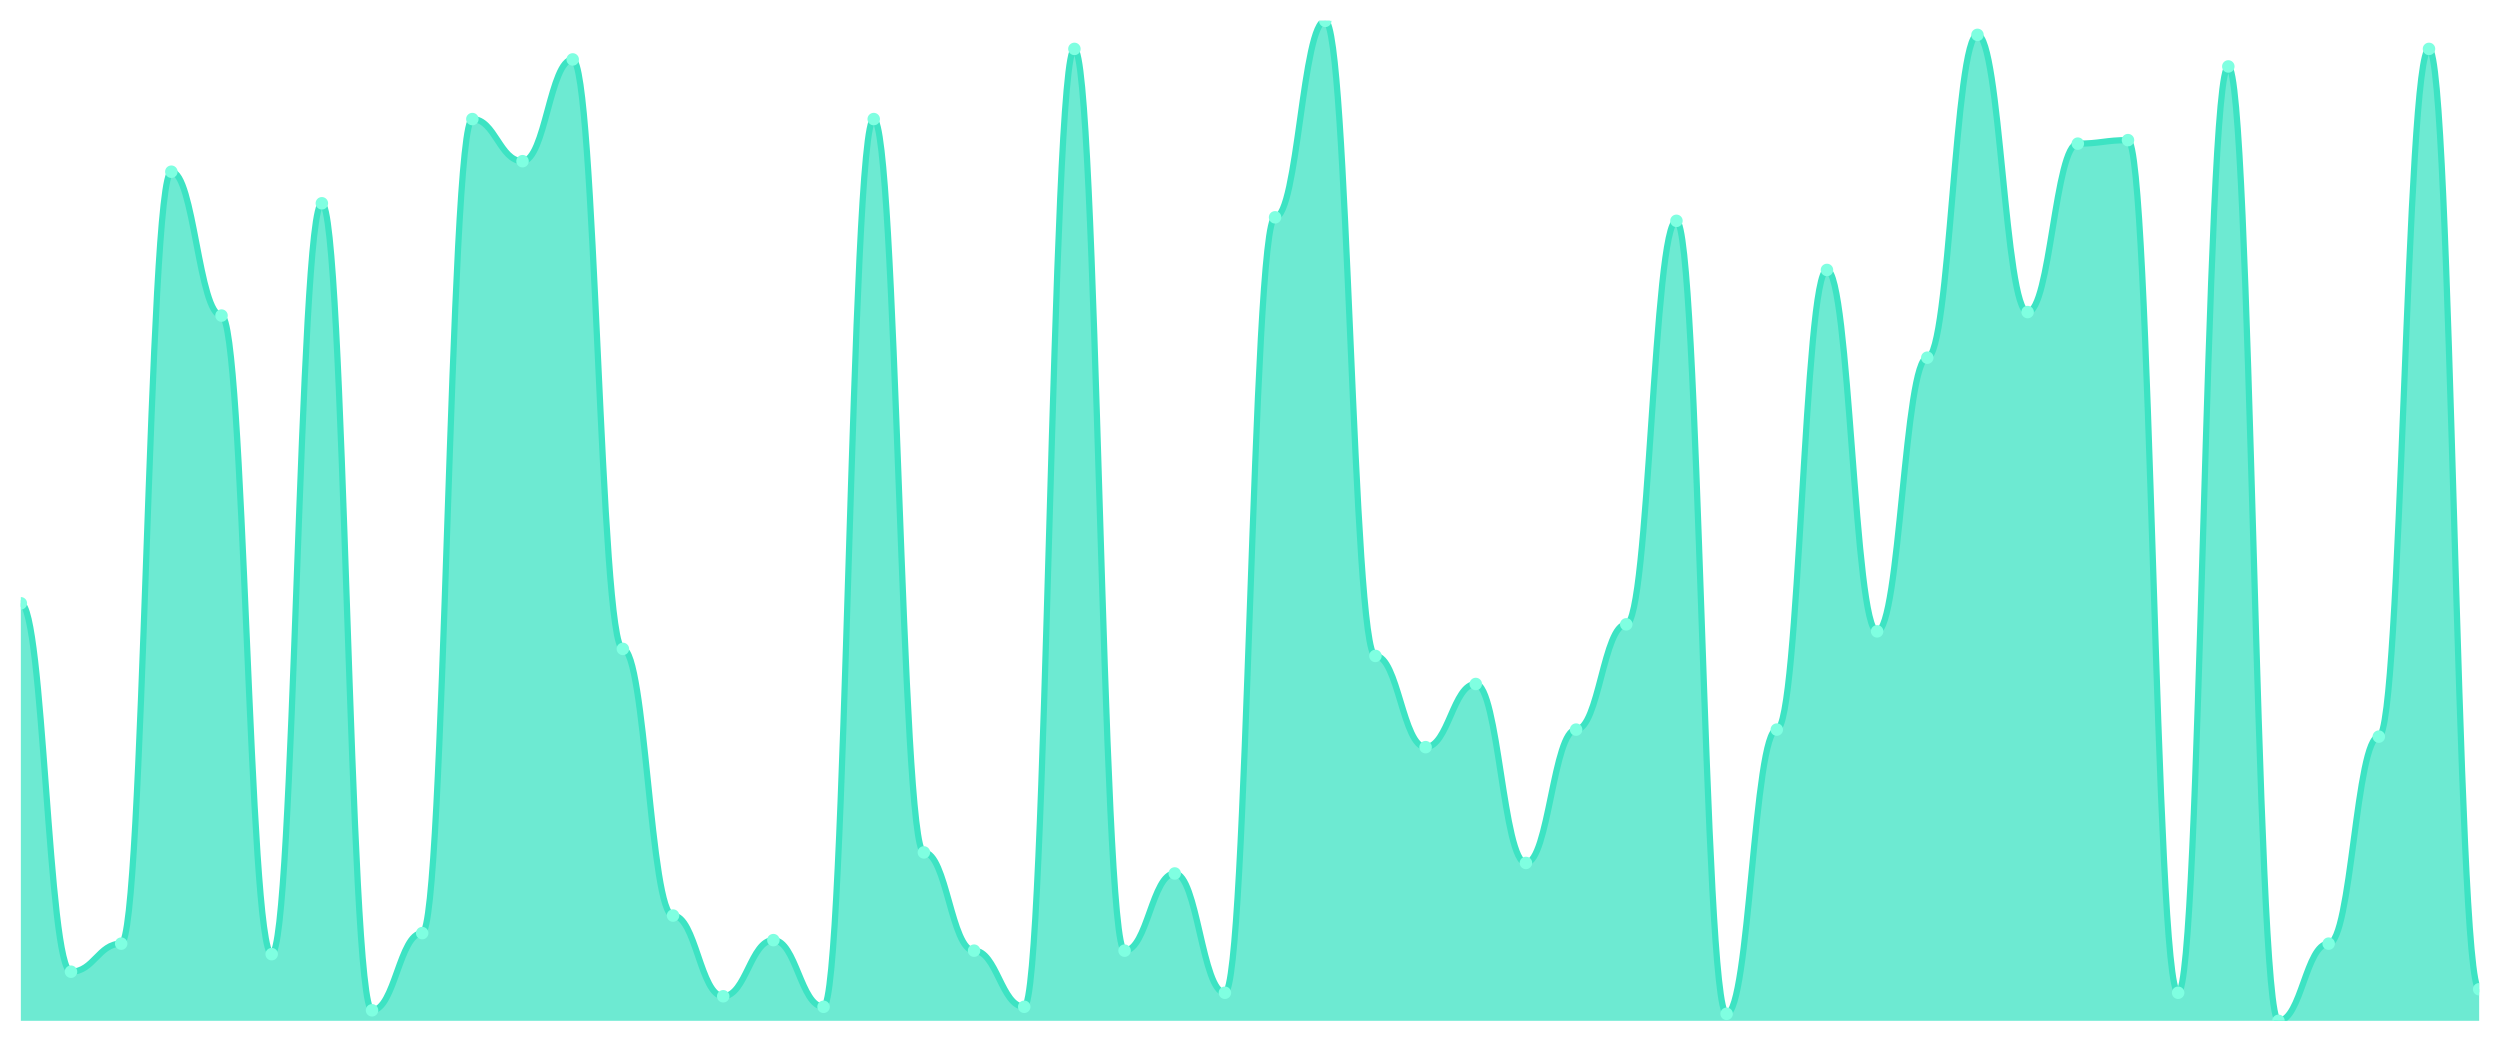
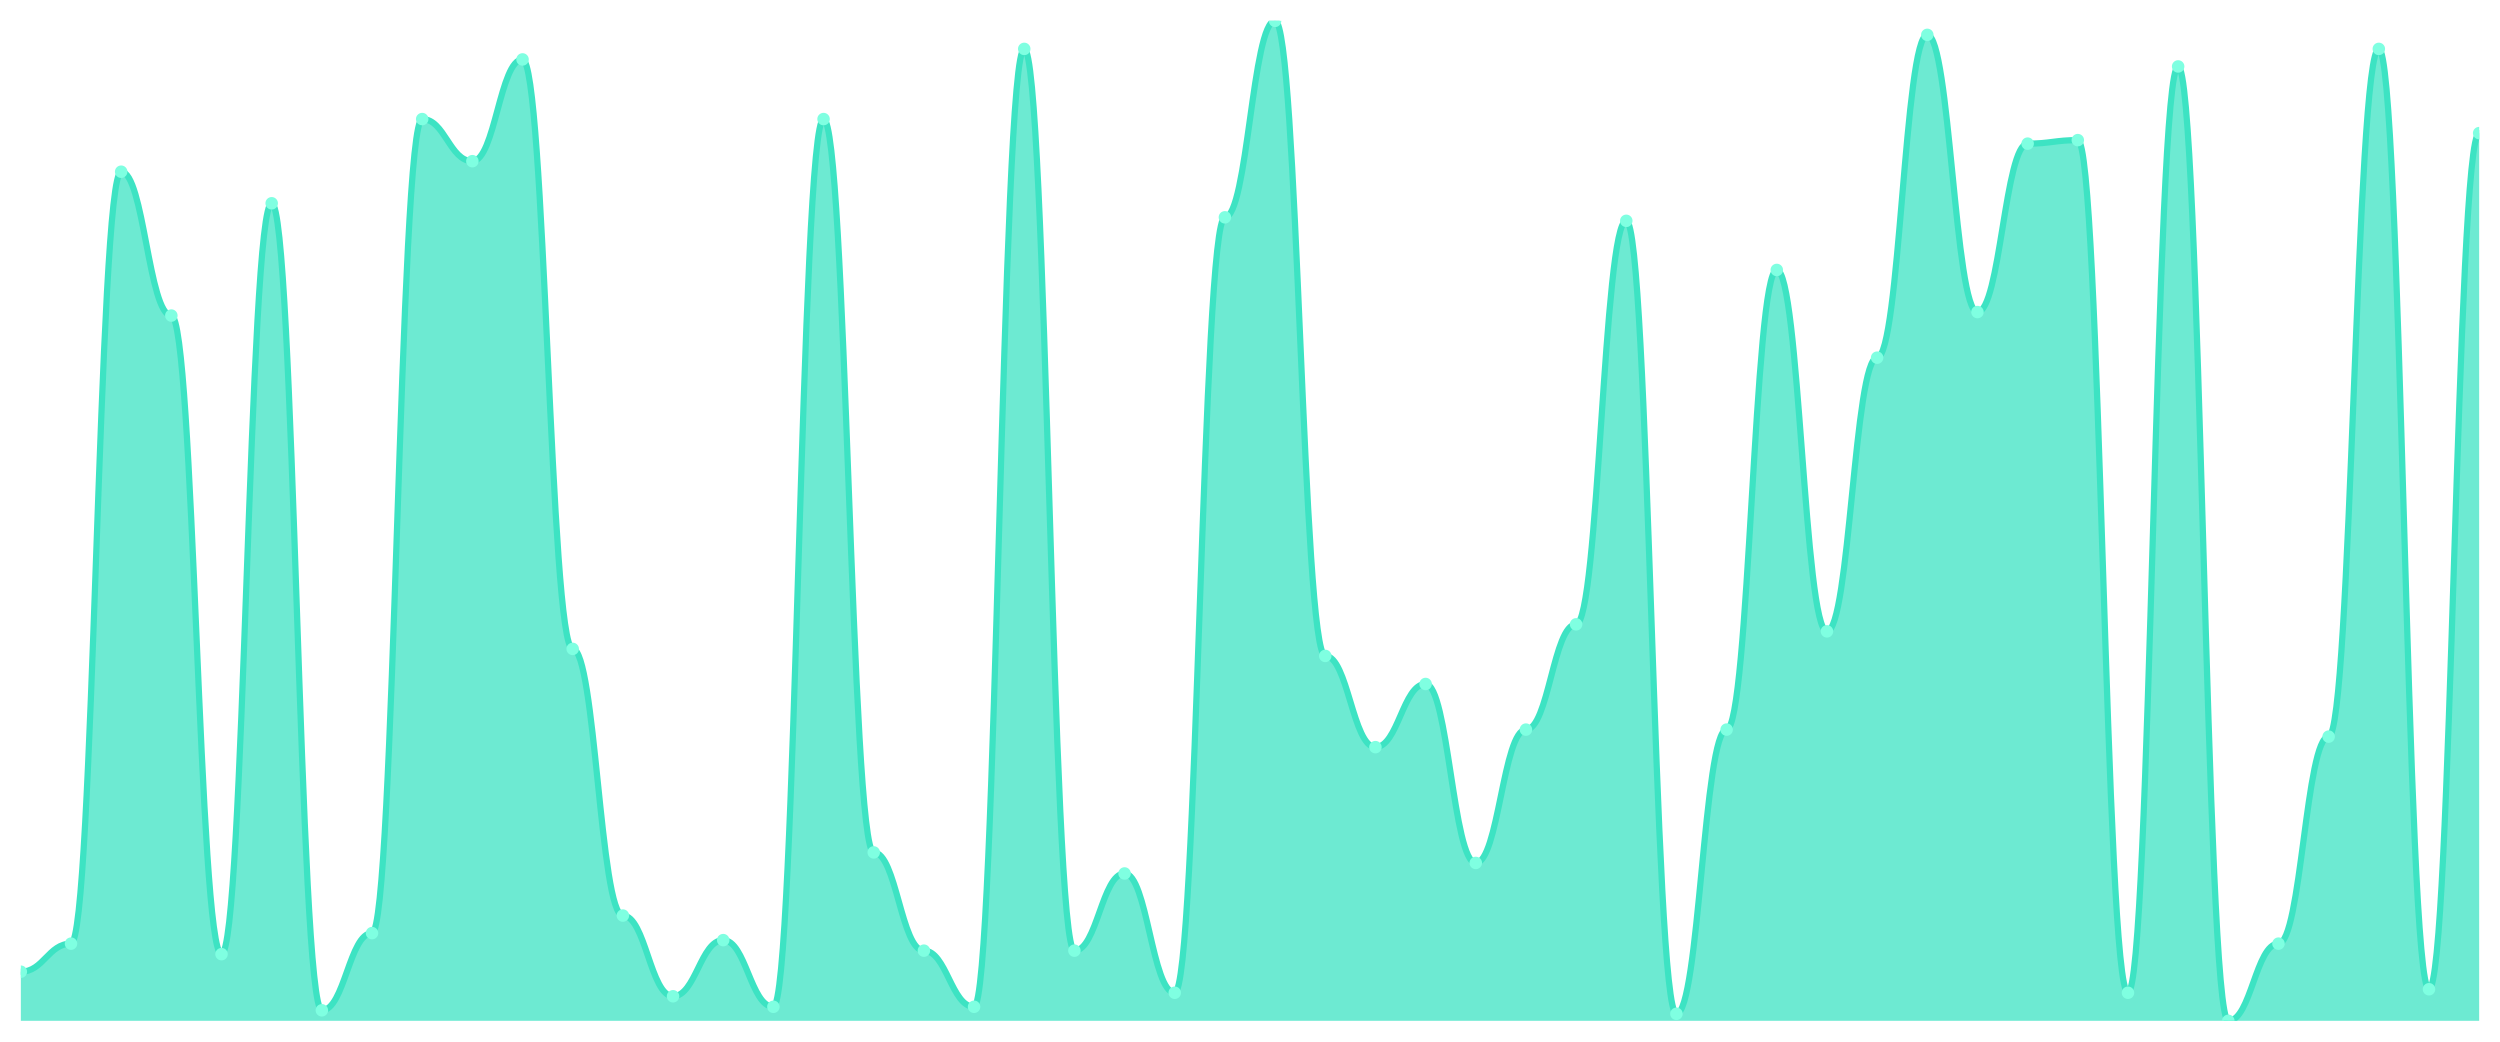
<svg xmlns="http://www.w3.org/2000/svg" viewBox="0 0 1200 500" width="1200" height="500">
  <defs>
    <clipPath id="c">
      <rect x="10" y="10" width="1180" height="480" />
    </clipPath>
  </defs>
  <rect width="1200" height="500" fill="none" />
  <g clip-path="url(#c)">
-     <path d="M 10,490 L 10,289.579 C 20.837,289.579 23.245,466.421 34.082,466.421 C 44.918,466.421 47.327,452.947 58.163,452.947 C 69,452.947 71.408,82.421 82.245,82.421 C 93.082,82.421 95.49,151.474 106.327,151.474 C 117.163,151.474 119.571,458 130.408,458 C 141.245,458 143.653,97.579 154.49,97.579 C 165.327,97.579 167.735,484.947 178.571,484.947 C 189.408,484.947 191.816,447.895 202.653,447.895 C 213.49,447.895 215.898,57.158 226.735,57.158 C 237.571,57.158 239.98,77.368 250.816,77.368 C 261.653,77.368 264.061,28.526 274.898,28.526 C 285.735,28.526 288.143,311.474 298.98,311.474 C 309.816,311.474 312.224,439.474 323.061,439.474 C 333.898,439.474 336.306,478.211 347.143,478.211 C 357.98,478.211 360.388,451.263 371.224,451.263 C 382.061,451.263 384.469,483.263 395.306,483.263 C 406.143,483.263 408.551,57.158 419.388,57.158 C 430.224,57.158 432.633,409.158 443.469,409.158 C 454.306,409.158 456.714,456.316 467.551,456.316 C 478.388,456.316 480.796,483.263 491.633,483.263 C 502.469,483.263 504.878,23.474 515.714,23.474 C 526.551,23.474 528.959,456.316 539.796,456.316 C 550.633,456.316 553.041,419.263 563.878,419.263 C 574.714,419.263 577.122,476.526 587.959,476.526 C 598.796,476.526 601.204,104.316 612.041,104.316 C 622.878,104.316 625.286,10 636.122,10 C 646.959,10 649.367,314.842 660.204,314.842 C 671.041,314.842 673.449,358.632 684.286,358.632 C 695.122,358.632 697.531,328.316 708.367,328.316 C 719.204,328.316 721.612,414.211 732.449,414.211 C 743.286,414.211 745.694,350.211 756.531,350.211 C 767.367,350.211 769.776,299.684 780.612,299.684 C 791.449,299.684 793.857,106 804.694,106 C 815.531,106 817.939,486.632 828.776,486.632 C 839.612,486.632 842.02,350.211 852.857,350.211 C 863.694,350.211 866.102,129.579 876.939,129.579 C 887.776,129.579 890.184,303.053 901.02,303.053 C 911.857,303.053 914.265,171.684 925.102,171.684 C 935.939,171.684 938.347,16.737 949.184,16.737 C 960.02,16.737 962.429,149.789 973.265,149.789 C 984.102,149.789 986.51,68.947 997.347,68.947 C 1008.184,68.947 1010.592,67.263 1021.429,67.263 C 1032.265,67.263 1034.673,476.526 1045.51,476.526 C 1056.347,476.526 1058.755,31.895 1069.592,31.895 C 1080.429,31.895 1082.837,490 1093.673,490 C 1104.51,490 1106.918,452.947 1117.755,452.947 C 1128.592,452.947 1131,353.579 1141.837,353.579 C 1152.673,353.579 1155.082,23.474 1165.918,23.474 C 1176.755,23.474 1179.163,474.842 1190,474.842 L 1190,490 Z" fill="rgba(61,227,195,0.75)" />
-     <path d="M 10,289.579 C 20.837,289.579 23.245,466.421 34.082,466.421 C 44.918,466.421 47.327,452.947 58.163,452.947 C 69,452.947 71.408,82.421 82.245,82.421 C 93.082,82.421 95.49,151.474 106.327,151.474 C 117.163,151.474 119.571,458 130.408,458 C 141.245,458 143.653,97.579 154.49,97.579 C 165.327,97.579 167.735,484.947 178.571,484.947 C 189.408,484.947 191.816,447.895 202.653,447.895 C 213.49,447.895 215.898,57.158 226.735,57.158 C 237.571,57.158 239.98,77.368 250.816,77.368 C 261.653,77.368 264.061,28.526 274.898,28.526 C 285.735,28.526 288.143,311.474 298.98,311.474 C 309.816,311.474 312.224,439.474 323.061,439.474 C 333.898,439.474 336.306,478.211 347.143,478.211 C 357.98,478.211 360.388,451.263 371.224,451.263 C 382.061,451.263 384.469,483.263 395.306,483.263 C 406.143,483.263 408.551,57.158 419.388,57.158 C 430.224,57.158 432.633,409.158 443.469,409.158 C 454.306,409.158 456.714,456.316 467.551,456.316 C 478.388,456.316 480.796,483.263 491.633,483.263 C 502.469,483.263 504.878,23.474 515.714,23.474 C 526.551,23.474 528.959,456.316 539.796,456.316 C 550.633,456.316 553.041,419.263 563.878,419.263 C 574.714,419.263 577.122,476.526 587.959,476.526 C 598.796,476.526 601.204,104.316 612.041,104.316 C 622.878,104.316 625.286,10 636.122,10 C 646.959,10 649.367,314.842 660.204,314.842 C 671.041,314.842 673.449,358.632 684.286,358.632 C 695.122,358.632 697.531,328.316 708.367,328.316 C 719.204,328.316 721.612,414.211 732.449,414.211 C 743.286,414.211 745.694,350.211 756.531,350.211 C 767.367,350.211 769.776,299.684 780.612,299.684 C 791.449,299.684 793.857,106 804.694,106 C 815.531,106 817.939,486.632 828.776,486.632 C 839.612,486.632 842.02,350.211 852.857,350.211 C 863.694,350.211 866.102,129.579 876.939,129.579 C 887.776,129.579 890.184,303.053 901.02,303.053 C 911.857,303.053 914.265,171.684 925.102,171.684 C 935.939,171.684 938.347,16.737 949.184,16.737 C 960.02,16.737 962.429,149.789 973.265,149.789 C 984.102,149.789 986.51,68.947 997.347,68.947 C 1008.184,68.947 1010.592,67.263 1021.429,67.263 C 1032.265,67.263 1034.673,476.526 1045.51,476.526 C 1056.347,476.526 1058.755,31.895 1069.592,31.895 C 1080.429,31.895 1082.837,490 1093.673,490 C 1104.51,490 1106.918,452.947 1117.755,452.947 C 1128.592,452.947 1131,353.579 1141.837,353.579 C 1152.673,353.579 1155.082,23.474 1165.918,23.474 C 1176.755,23.474 1179.163,474.842 1190,474.842" fill="none" stroke="#3de3c3" stroke-width="3" stroke-linecap="round" stroke-linejoin="round" />
-     <circle cx="10" cy="289.579" r="3" fill="#7fffe1" />
-     <circle cx="34.082" cy="466.421" r="3" fill="#7fffe1" />
-     <circle cx="58.163" cy="452.947" r="3" fill="#7fffe1" />
-     <circle cx="82.245" cy="82.421" r="3" fill="#7fffe1" />
-     <circle cx="106.327" cy="151.474" r="3" fill="#7fffe1" />
-     <circle cx="130.408" cy="458" r="3" fill="#7fffe1" />
-     <circle cx="154.49" cy="97.579" r="3" fill="#7fffe1" />
-     <circle cx="178.571" cy="484.947" r="3" fill="#7fffe1" />
-     <circle cx="202.653" cy="447.895" r="3" fill="#7fffe1" />
-     <circle cx="226.735" cy="57.158" r="3" fill="#7fffe1" />
-     <circle cx="250.816" cy="77.368" r="3" fill="#7fffe1" />
-     <circle cx="274.898" cy="28.526" r="3" fill="#7fffe1" />
-     <circle cx="298.98" cy="311.474" r="3" fill="#7fffe1" />
-     <circle cx="323.061" cy="439.474" r="3" fill="#7fffe1" />
-     <circle cx="347.143" cy="478.211" r="3" fill="#7fffe1" />
-     <circle cx="371.224" cy="451.263" r="3" fill="#7fffe1" />
-     <circle cx="395.306" cy="483.263" r="3" fill="#7fffe1" />
-     <circle cx="419.388" cy="57.158" r="3" fill="#7fffe1" />
-     <circle cx="443.469" cy="409.158" r="3" fill="#7fffe1" />
-     <circle cx="467.551" cy="456.316" r="3" fill="#7fffe1" />
-     <circle cx="491.633" cy="483.263" r="3" fill="#7fffe1" />
-     <circle cx="515.714" cy="23.474" r="3" fill="#7fffe1" />
-     <circle cx="539.796" cy="456.316" r="3" fill="#7fffe1" />
-     <circle cx="563.878" cy="419.263" r="3" fill="#7fffe1" />
-     <circle cx="587.959" cy="476.526" r="3" fill="#7fffe1" />
-     <circle cx="612.041" cy="104.316" r="3" fill="#7fffe1" />
-     <circle cx="636.122" cy="10" r="3" fill="#7fffe1" />
-     <circle cx="660.204" cy="314.842" r="3" fill="#7fffe1" />
-     <circle cx="684.286" cy="358.632" r="3" fill="#7fffe1" />
-     <circle cx="708.367" cy="328.316" r="3" fill="#7fffe1" />
-     <circle cx="732.449" cy="414.211" r="3" fill="#7fffe1" />
-     <circle cx="756.531" cy="350.211" r="3" fill="#7fffe1" />
-     <circle cx="780.612" cy="299.684" r="3" fill="#7fffe1" />
-     <circle cx="804.694" cy="106" r="3" fill="#7fffe1" />
-     <circle cx="828.776" cy="486.632" r="3" fill="#7fffe1" />
-     <circle cx="852.857" cy="350.211" r="3" fill="#7fffe1" />
-     <circle cx="876.939" cy="129.579" r="3" fill="#7fffe1" />
-     <circle cx="901.02" cy="303.053" r="3" fill="#7fffe1" />
-     <circle cx="925.102" cy="171.684" r="3" fill="#7fffe1" />
-     <circle cx="949.184" cy="16.737" r="3" fill="#7fffe1" />
-     <circle cx="973.265" cy="149.789" r="3" fill="#7fffe1" />
-     <circle cx="997.347" cy="68.947" r="3" fill="#7fffe1" />
-     <circle cx="1021.429" cy="67.263" r="3" fill="#7fffe1" />
-     <circle cx="1045.51" cy="476.526" r="3" fill="#7fffe1" />
-     <circle cx="1069.592" cy="31.895" r="3" fill="#7fffe1" />
-     <circle cx="1093.673" cy="490" r="3" fill="#7fffe1" />
-     <circle cx="1117.755" cy="452.947" r="3" fill="#7fffe1" />
-     <circle cx="1141.837" cy="353.579" r="3" fill="#7fffe1" />
-     <circle cx="1165.918" cy="23.474" r="3" fill="#7fffe1" />
-     <circle cx="1190" cy="474.842" r="3" fill="#7fffe1" />
+     <path d="M 10,490 L 10,466.421 C 20.837,466.421 23.245,452.947 34.082,452.947 C 44.918,452.947 47.327,82.421 58.163,82.421 C 69,82.421 71.408,151.474 82.245,151.474 C 93.082,151.474 95.49,458 106.327,458 C 117.163,458 119.571,97.579 130.408,97.579 C 141.245,97.579 143.653,484.947 154.49,484.947 C 165.327,484.947 167.735,447.895 178.571,447.895 C 189.408,447.895 191.816,57.158 202.653,57.158 C 213.49,57.158 215.898,77.368 226.735,77.368 C 237.571,77.368 239.98,28.526 250.816,28.526 C 261.653,28.526 264.061,311.474 274.898,311.474 C 285.735,311.474 288.143,439.474 298.98,439.474 C 309.816,439.474 312.224,478.211 323.061,478.211 C 333.898,478.211 336.306,451.263 347.143,451.263 C 357.98,451.263 360.388,483.263 371.224,483.263 C 382.061,483.263 384.469,57.158 395.306,57.158 C 406.143,57.158 408.551,409.158 419.388,409.158 C 430.224,409.158 432.633,456.316 443.469,456.316 C 454.306,456.316 456.714,483.263 467.551,483.263 C 478.388,483.263 480.796,23.474 491.633,23.474 C 502.469,23.474 504.878,456.316 515.714,456.316 C 526.551,456.316 528.959,419.263 539.796,419.263 C 550.633,419.263 553.041,476.526 563.878,476.526 C 574.714,476.526 577.122,104.316 587.959,104.316 C 598.796,104.316 601.204,10 612.041,10 C 622.878,10 625.286,314.842 636.122,314.842 C 646.959,314.842 649.367,358.632 660.204,358.632 C 671.041,358.632 673.449,328.316 684.286,328.316 C 695.122,328.316 697.531,414.211 708.367,414.211 C 719.204,414.211 721.612,350.211 732.449,350.211 C 743.286,350.211 745.694,299.684 756.531,299.684 C 767.367,299.684 769.776,106 780.612,106 C 791.449,106 793.857,486.632 804.694,486.632 C 815.531,486.632 817.939,350.211 828.776,350.211 C 839.612,350.211 842.02,129.579 852.857,129.579 C 863.694,129.579 866.102,303.053 876.939,303.053 C 887.776,303.053 890.184,171.684 901.02,171.684 C 911.857,171.684 914.265,16.737 925.102,16.737 C 935.939,16.737 938.347,149.789 949.184,149.789 C 960.02,149.789 962.429,68.947 973.265,68.947 C 984.102,68.947 986.51,67.263 997.347,67.263 C 1008.184,67.263 1010.592,476.526 1021.429,476.526 C 1032.265,476.526 1034.673,31.895 1045.51,31.895 C 1056.347,31.895 1058.755,490 1069.592,490 C 1080.429,490 1082.837,452.947 1093.673,452.947 C 1104.51,452.947 1106.918,353.579 1117.755,353.579 C 1128.592,353.579 1131,23.474 1141.837,23.474 C 1152.673,23.474 1155.082,474.842 1165.918,474.842 C 1176.755,474.842 1179.163,63.895 1190,63.895 L 1190,490 Z" fill="rgba(61,227,195,0.75)" />
+     <path d="M 10,466.421 C 20.837,466.421 23.245,452.947 34.082,452.947 C 44.918,452.947 47.327,82.421 58.163,82.421 C 69,82.421 71.408,151.474 82.245,151.474 C 93.082,151.474 95.49,458 106.327,458 C 117.163,458 119.571,97.579 130.408,97.579 C 141.245,97.579 143.653,484.947 154.49,484.947 C 165.327,484.947 167.735,447.895 178.571,447.895 C 189.408,447.895 191.816,57.158 202.653,57.158 C 213.49,57.158 215.898,77.368 226.735,77.368 C 237.571,77.368 239.98,28.526 250.816,28.526 C 261.653,28.526 264.061,311.474 274.898,311.474 C 285.735,311.474 288.143,439.474 298.98,439.474 C 309.816,439.474 312.224,478.211 323.061,478.211 C 333.898,478.211 336.306,451.263 347.143,451.263 C 357.98,451.263 360.388,483.263 371.224,483.263 C 382.061,483.263 384.469,57.158 395.306,57.158 C 406.143,57.158 408.551,409.158 419.388,409.158 C 430.224,409.158 432.633,456.316 443.469,456.316 C 454.306,456.316 456.714,483.263 467.551,483.263 C 478.388,483.263 480.796,23.474 491.633,23.474 C 502.469,23.474 504.878,456.316 515.714,456.316 C 526.551,456.316 528.959,419.263 539.796,419.263 C 550.633,419.263 553.041,476.526 563.878,476.526 C 574.714,476.526 577.122,104.316 587.959,104.316 C 598.796,104.316 601.204,10 612.041,10 C 622.878,10 625.286,314.842 636.122,314.842 C 646.959,314.842 649.367,358.632 660.204,358.632 C 671.041,358.632 673.449,328.316 684.286,328.316 C 695.122,328.316 697.531,414.211 708.367,414.211 C 719.204,414.211 721.612,350.211 732.449,350.211 C 743.286,350.211 745.694,299.684 756.531,299.684 C 767.367,299.684 769.776,106 780.612,106 C 791.449,106 793.857,486.632 804.694,486.632 C 815.531,486.632 817.939,350.211 828.776,350.211 C 839.612,350.211 842.02,129.579 852.857,129.579 C 863.694,129.579 866.102,303.053 876.939,303.053 C 887.776,303.053 890.184,171.684 901.02,171.684 C 911.857,171.684 914.265,16.737 925.102,16.737 C 935.939,16.737 938.347,149.789 949.184,149.789 C 960.02,149.789 962.429,68.947 973.265,68.947 C 984.102,68.947 986.51,67.263 997.347,67.263 C 1008.184,67.263 1010.592,476.526 1021.429,476.526 C 1032.265,476.526 1034.673,31.895 1045.51,31.895 C 1056.347,31.895 1058.755,490 1069.592,490 C 1080.429,490 1082.837,452.947 1093.673,452.947 C 1104.51,452.947 1106.918,353.579 1117.755,353.579 C 1128.592,353.579 1131,23.474 1141.837,23.474 C 1152.673,23.474 1155.082,474.842 1165.918,474.842 C 1176.755,474.842 1179.163,63.895 1190,63.895" fill="none" stroke="#3de3c3" stroke-width="3" stroke-linecap="round" stroke-linejoin="round" />
+     <circle cx="10" cy="466.421" r="3" fill="#7fffe1" />
+     <circle cx="34.082" cy="452.947" r="3" fill="#7fffe1" />
+     <circle cx="58.163" cy="82.421" r="3" fill="#7fffe1" />
+     <circle cx="82.245" cy="151.474" r="3" fill="#7fffe1" />
+     <circle cx="106.327" cy="458" r="3" fill="#7fffe1" />
+     <circle cx="130.408" cy="97.579" r="3" fill="#7fffe1" />
+     <circle cx="154.49" cy="484.947" r="3" fill="#7fffe1" />
+     <circle cx="178.571" cy="447.895" r="3" fill="#7fffe1" />
+     <circle cx="202.653" cy="57.158" r="3" fill="#7fffe1" />
+     <circle cx="226.735" cy="77.368" r="3" fill="#7fffe1" />
+     <circle cx="250.816" cy="28.526" r="3" fill="#7fffe1" />
+     <circle cx="274.898" cy="311.474" r="3" fill="#7fffe1" />
+     <circle cx="298.98" cy="439.474" r="3" fill="#7fffe1" />
+     <circle cx="323.061" cy="478.211" r="3" fill="#7fffe1" />
+     <circle cx="347.143" cy="451.263" r="3" fill="#7fffe1" />
+     <circle cx="371.224" cy="483.263" r="3" fill="#7fffe1" />
+     <circle cx="395.306" cy="57.158" r="3" fill="#7fffe1" />
+     <circle cx="419.388" cy="409.158" r="3" fill="#7fffe1" />
+     <circle cx="443.469" cy="456.316" r="3" fill="#7fffe1" />
+     <circle cx="467.551" cy="483.263" r="3" fill="#7fffe1" />
+     <circle cx="491.633" cy="23.474" r="3" fill="#7fffe1" />
+     <circle cx="515.714" cy="456.316" r="3" fill="#7fffe1" />
+     <circle cx="539.796" cy="419.263" r="3" fill="#7fffe1" />
+     <circle cx="563.878" cy="476.526" r="3" fill="#7fffe1" />
+     <circle cx="587.959" cy="104.316" r="3" fill="#7fffe1" />
+     <circle cx="612.041" cy="10" r="3" fill="#7fffe1" />
+     <circle cx="636.122" cy="314.842" r="3" fill="#7fffe1" />
+     <circle cx="660.204" cy="358.632" r="3" fill="#7fffe1" />
+     <circle cx="684.286" cy="328.316" r="3" fill="#7fffe1" />
+     <circle cx="708.367" cy="414.211" r="3" fill="#7fffe1" />
+     <circle cx="732.449" cy="350.211" r="3" fill="#7fffe1" />
+     <circle cx="756.531" cy="299.684" r="3" fill="#7fffe1" />
+     <circle cx="780.612" cy="106" r="3" fill="#7fffe1" />
+     <circle cx="804.694" cy="486.632" r="3" fill="#7fffe1" />
+     <circle cx="828.776" cy="350.211" r="3" fill="#7fffe1" />
+     <circle cx="852.857" cy="129.579" r="3" fill="#7fffe1" />
+     <circle cx="876.939" cy="303.053" r="3" fill="#7fffe1" />
+     <circle cx="901.02" cy="171.684" r="3" fill="#7fffe1" />
+     <circle cx="925.102" cy="16.737" r="3" fill="#7fffe1" />
+     <circle cx="949.184" cy="149.789" r="3" fill="#7fffe1" />
+     <circle cx="973.265" cy="68.947" r="3" fill="#7fffe1" />
+     <circle cx="997.347" cy="67.263" r="3" fill="#7fffe1" />
+     <circle cx="1021.429" cy="476.526" r="3" fill="#7fffe1" />
+     <circle cx="1045.51" cy="31.895" r="3" fill="#7fffe1" />
+     <circle cx="1069.592" cy="490" r="3" fill="#7fffe1" />
+     <circle cx="1093.673" cy="452.947" r="3" fill="#7fffe1" />
+     <circle cx="1117.755" cy="353.579" r="3" fill="#7fffe1" />
+     <circle cx="1141.837" cy="23.474" r="3" fill="#7fffe1" />
+     <circle cx="1165.918" cy="474.842" r="3" fill="#7fffe1" />
+     <circle cx="1190" cy="63.895" r="3" fill="#7fffe1" />
  </g>
</svg>
